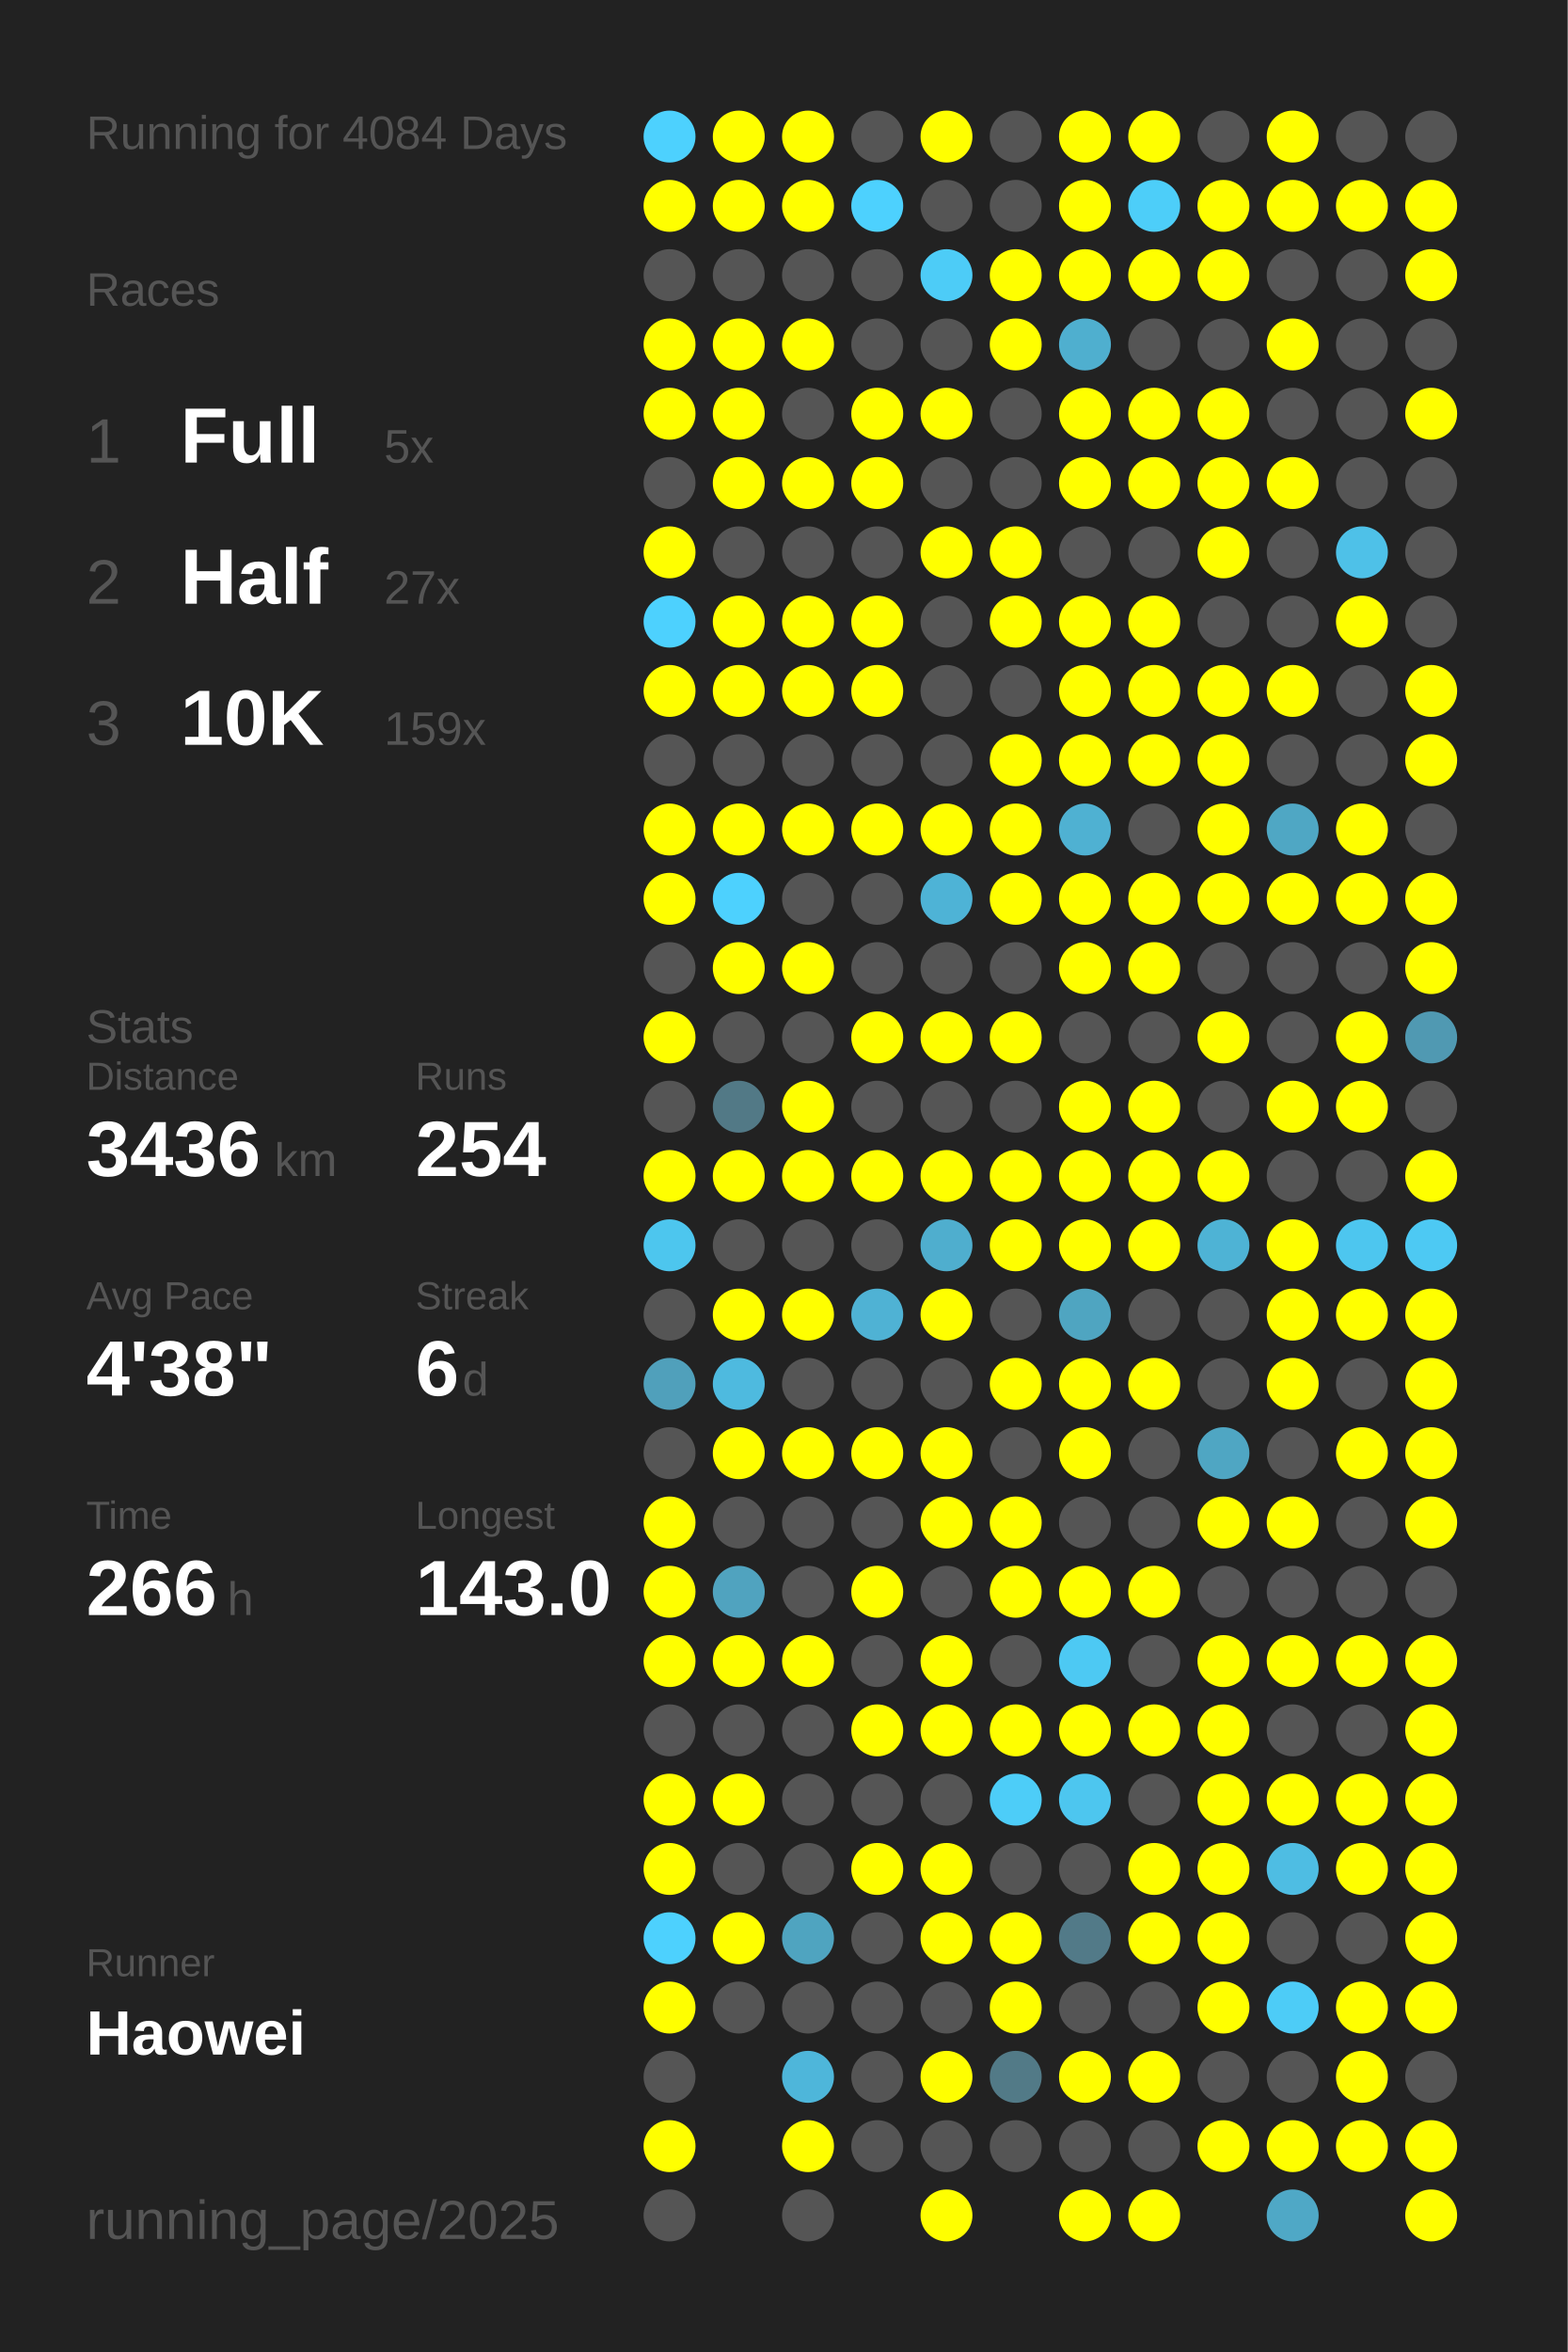
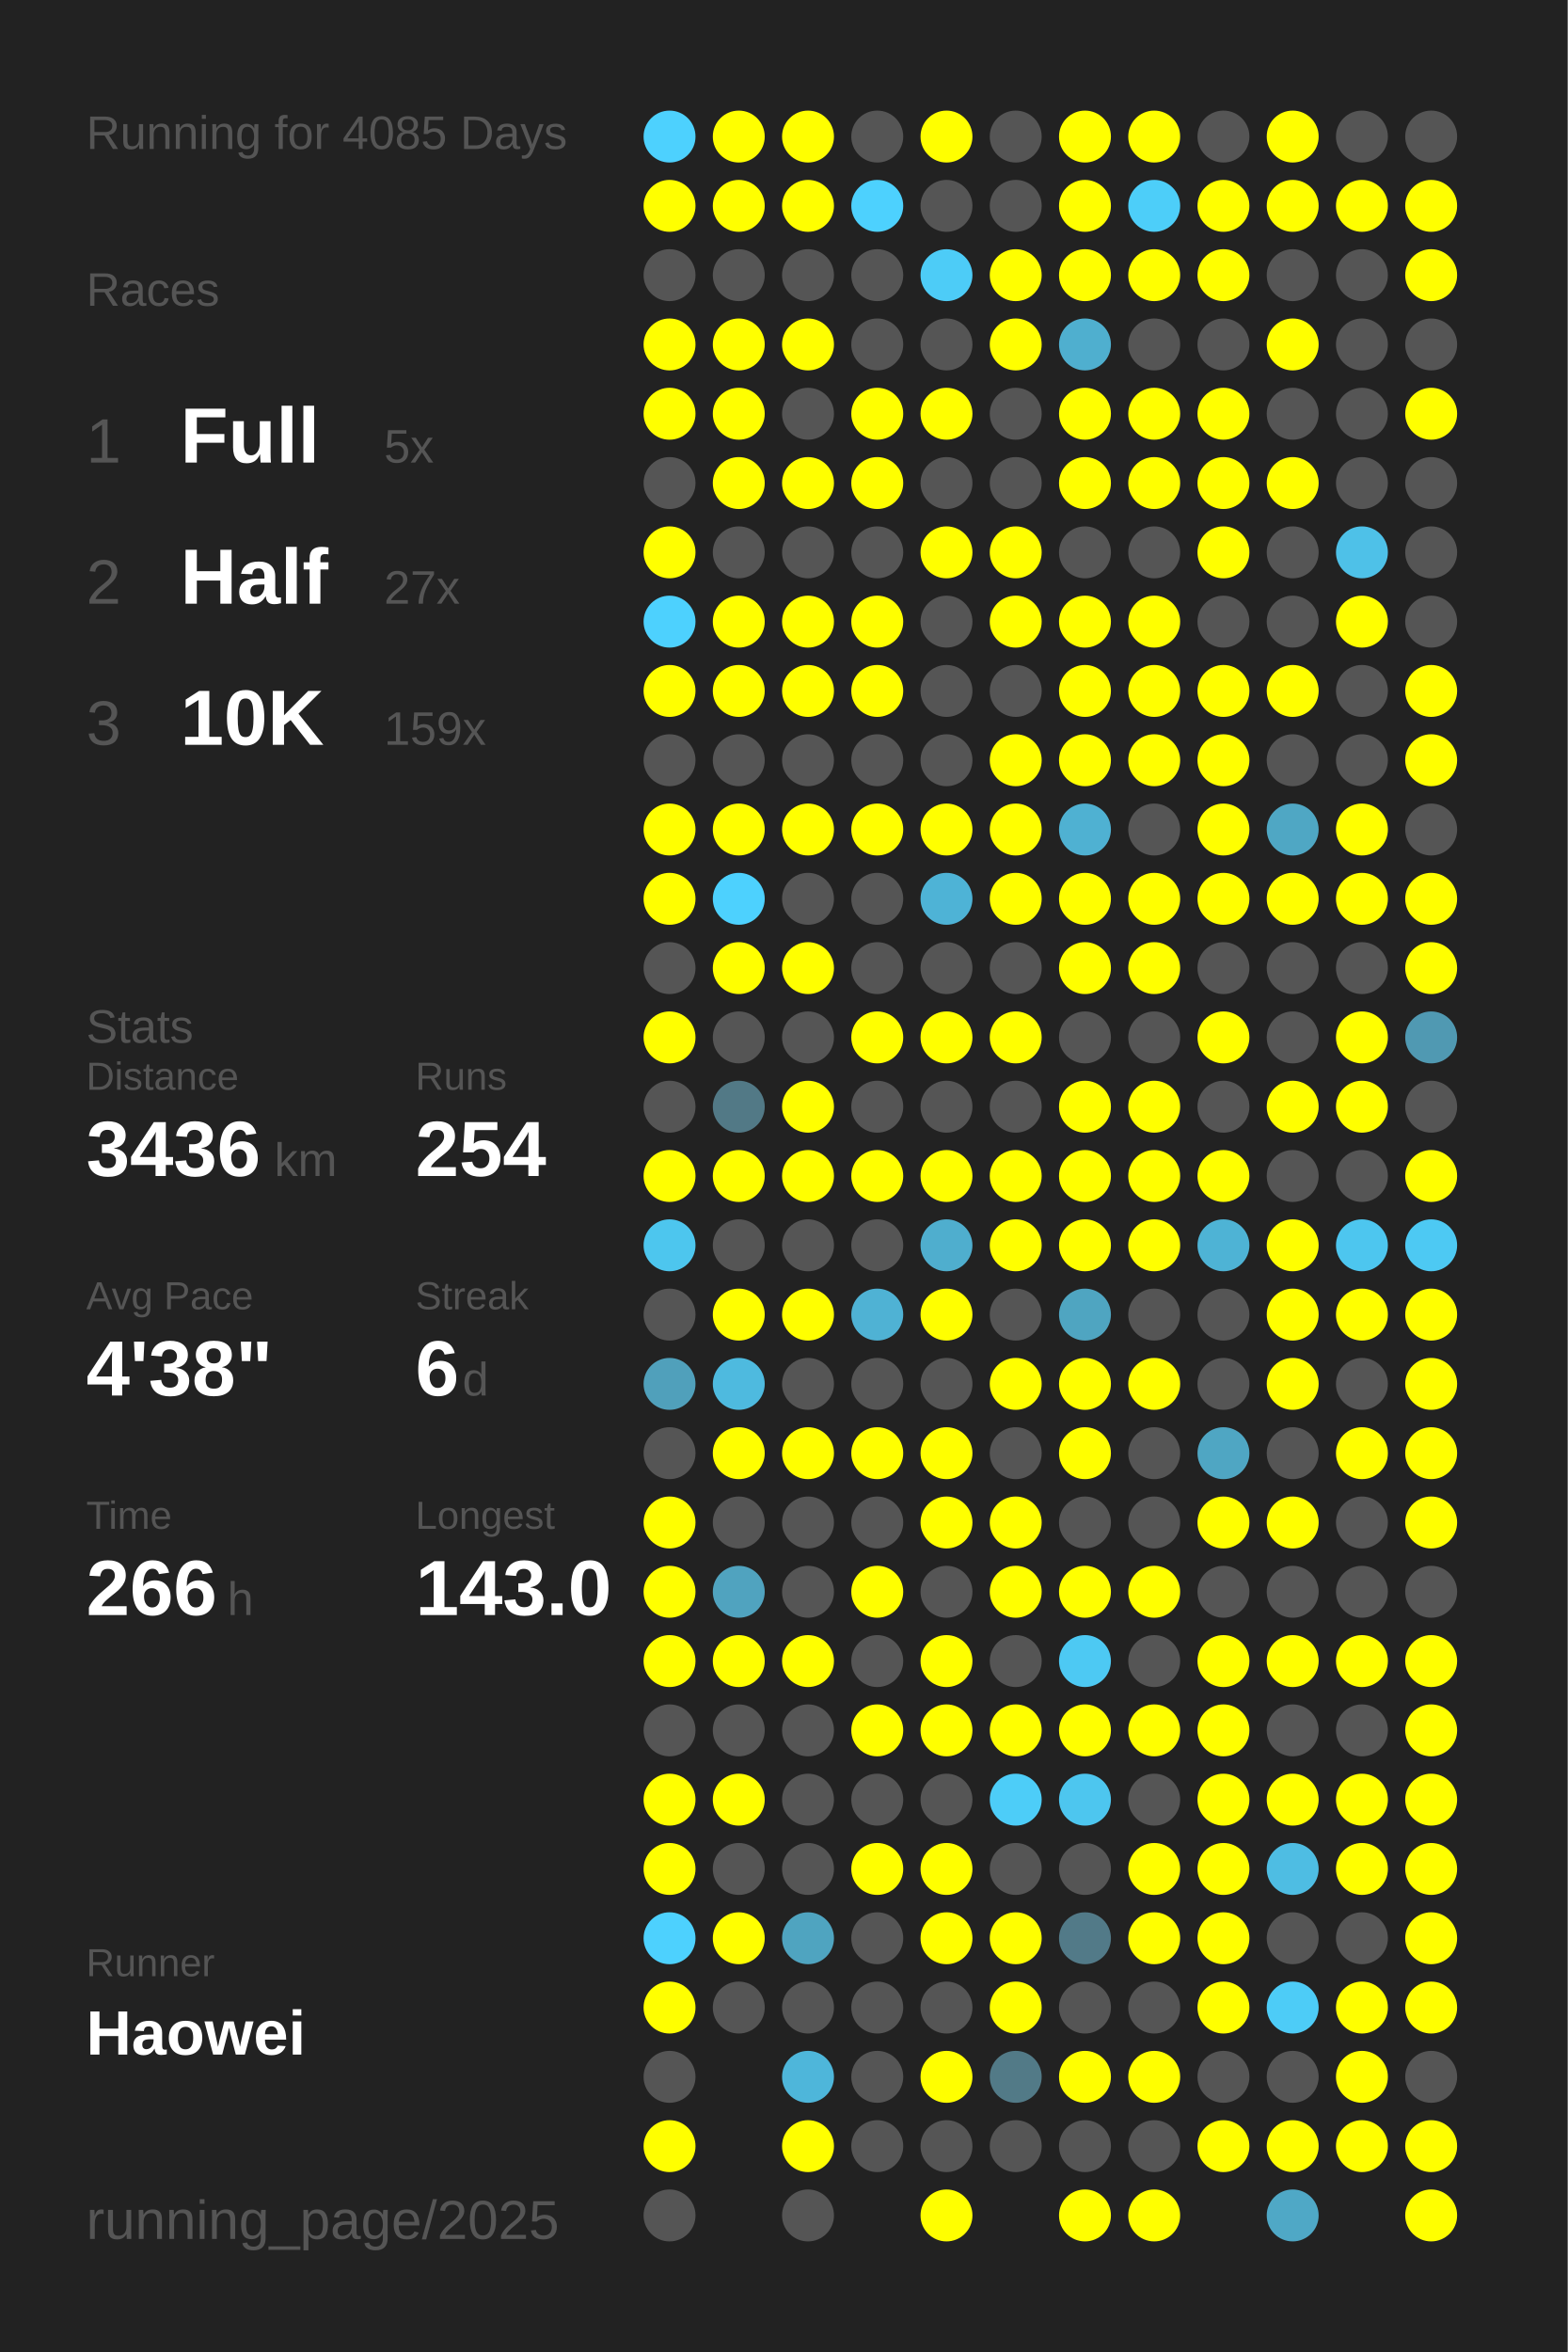
<svg xmlns="http://www.w3.org/2000/svg" baseProfile="full" height="300mm" version="1.1" viewBox="0,0,200,300" width="200mm">
  <defs />
  <rect fill="#222222" height="300" width="200" x="0" y="0" />
-   <text fill="#555555" style="font-size:6px; font-family:Arial;" x="11" y="19">Running for 4084 Days</text>
+   <text fill="#555555" style="font-size:6px; font-family:Arial;" x="11" y="19">Running for 4085 Days</text>
  <text fill="#555555" style="font-size:6px; font-family:Arial;" x="11" y="39">Races</text>
  <text fill="#555555" style="font-size:8px; font-family:Arial;" x="11" y="59">1</text>
  <text fill="#FFFFFF" style="font-size:10px; font-family:Arial; font-weight:bold;" x="23" y="59">Full</text>
  <text fill="#555555" style="font-size:6px; font-family:Arial;" x="49" y="59">5x</text>
  <text fill="#555555" style="font-size:8px; font-family:Arial;" x="11" y="77">2</text>
  <text fill="#FFFFFF" style="font-size:10px; font-family:Arial; font-weight:bold;" x="23" y="77">Half</text>
  <text fill="#555555" style="font-size:6px; font-family:Arial;" x="49" y="77">27x</text>
  <text fill="#555555" style="font-size:8px; font-family:Arial;" x="11" y="95">3</text>
  <text fill="#FFFFFF" style="font-size:10px; font-family:Arial; font-weight:bold;" x="23" y="95">10K</text>
  <text fill="#555555" style="font-size:6px; font-family:Arial;" x="49" y="95">159x</text>
  <text fill="#555555" style="font-size:6px; font-family:Arial;" x="11" y="133">Stats</text>
  <text fill="#555555" style="font-size:5px; font-family:Arial;" x="11" y="139">Distance</text>
  <text fill="#FFFFFF" style="font-size:10px; font-family:Arial; font-weight:bold;" x="11" y="150">3436</text>
  <text fill="#555555" style="font-size:6px; font-family:Arial;" x="35" y="150">km</text>
  <text fill="#555555" style="font-size:5px; font-family:Arial;" x="53" y="139">Runs</text>
  <text fill="#FFFFFF" style="font-size:10px; font-family:Arial; font-weight:bold;" x="53" y="150">254</text>
  <text fill="#555555" style="font-size:5px; font-family:Arial;" x="11" y="167">Avg Pace</text>
  <text fill="#FFFFFF" style="font-size:10px; font-family:Arial; font-weight:bold;" x="11" y="178">4'38"</text>
  <text fill="#555555" style="font-size:5px; font-family:Arial;" x="53" y="167">Streak</text>
  <text fill="#FFFFFF" style="font-size:10px; font-family:Arial; font-weight:bold;" x="53" y="178">6</text>
  <text fill="#555555" style="font-size:6px; font-family:Arial;" x="59" y="178">d</text>
  <text fill="#555555" style="font-size:5px; font-family:Arial;" x="11" y="195">Time</text>
  <text fill="#FFFFFF" style="font-size:10px; font-family:Arial; font-weight:bold;" x="11" y="206">266</text>
  <text fill="#555555" style="font-size:6px; font-family:Arial;" x="29" y="206">h</text>
  <text fill="#555555" style="font-size:5px; font-family:Arial;" x="53" y="195">Longest</text>
  <text fill="#FFFFFF" style="font-size:10px; font-family:Arial; font-weight:bold;" x="53" y="206">143.0</text>
  <text fill="#555555" style="font-size:5px; font-family:Arial;" x="11" y="252.065">Runner</text>
  <text fill="#FFFFFF" style="font-size:8px; font-family:Arial; font-weight:bold;" x="11" y="262.065">Haowei</text>
  <text fill="#555555" style="font-size:7px; font-family:Arial;" x="11" y="285.581">running_page/2025</text>
  <circle cx="85.417" cy="17.419" fill="#4dd1fe" r="3.312" />
  <circle cx="85.417" cy="26.258" fill="#FFFF00" r="3.312" />
  <circle cx="85.417" cy="35.097" fill="#555555" r="3.312" />
  <circle cx="85.417" cy="43.935" fill="#FFFF00" r="3.312" />
  <circle cx="85.417" cy="52.774" fill="#FFFF00" r="3.312" />
  <circle cx="85.417" cy="61.613" fill="#555555" r="3.312" />
  <circle cx="85.417" cy="70.452" fill="#FFFF00" r="3.312" />
  <circle cx="85.417" cy="79.29" fill="#4dd1fe" r="3.312" />
  <circle cx="85.417" cy="88.129" fill="#FFFF00" r="3.312" />
  <circle cx="85.417" cy="96.968" fill="#555555" r="3.312" />
  <circle cx="85.417" cy="105.806" fill="#FFFF00" r="3.312" />
  <circle cx="85.417" cy="114.645" fill="#FFFF00" r="3.312" />
  <circle cx="85.417" cy="123.484" fill="#555555" r="3.312" />
  <circle cx="85.417" cy="132.323" fill="#FFFF00" r="3.312" />
  <circle cx="85.417" cy="141.161" fill="#555555" r="3.312" />
  <circle cx="85.417" cy="150" fill="#FFFF00" r="3.312" />
  <circle cx="85.417" cy="158.839" fill="#4dc6ee" r="3.312" />
  <circle cx="85.417" cy="167.677" fill="#555555" r="3.312" />
  <circle cx="85.417" cy="176.516" fill="#50a0bb" r="3.312" />
  <circle cx="85.417" cy="185.355" fill="#555555" r="3.312" />
  <circle cx="85.417" cy="194.194" fill="#FFFF00" r="3.312" />
  <circle cx="85.417" cy="203.032" fill="#FFFF00" r="3.312" />
  <circle cx="85.417" cy="211.871" fill="#FFFF00" r="3.312" />
  <circle cx="85.417" cy="220.71" fill="#555555" r="3.312" />
  <circle cx="85.417" cy="229.548" fill="#FFFF00" r="3.312" />
  <circle cx="85.417" cy="238.387" fill="#FFFF00" r="3.312" />
  <circle cx="85.417" cy="247.226" fill="#4dd1fe" r="3.312" />
  <circle cx="85.417" cy="256.065" fill="#FFFF00" r="3.312" />
  <circle cx="85.417" cy="264.903" fill="#555555" r="3.312" />
  <circle cx="85.417" cy="273.742" fill="#FFFF00" r="3.312" />
  <circle cx="85.417" cy="282.581" fill="#555555" r="3.312" />
  <circle cx="94.25" cy="17.419" fill="#FFFF00" r="3.312" />
  <circle cx="94.25" cy="26.258" fill="#FFFF00" r="3.312" />
  <circle cx="94.25" cy="35.097" fill="#555555" r="3.312" />
  <circle cx="94.25" cy="43.935" fill="#FFFF00" r="3.312" />
  <circle cx="94.25" cy="52.774" fill="#FFFF00" r="3.312" />
  <circle cx="94.25" cy="61.613" fill="#FFFF00" r="3.312" />
  <circle cx="94.25" cy="70.452" fill="#555555" r="3.312" />
  <circle cx="94.25" cy="79.29" fill="#FFFF00" r="3.312" />
  <circle cx="94.25" cy="88.129" fill="#FFFF00" r="3.312" />
  <circle cx="94.25" cy="96.968" fill="#555555" r="3.312" />
  <circle cx="94.25" cy="105.806" fill="#FFFF00" r="3.312" />
  <circle cx="94.25" cy="114.645" fill="#4dd1fe" r="3.312" />
  <circle cx="94.25" cy="123.484" fill="#FFFF00" r="3.312" />
  <circle cx="94.25" cy="132.323" fill="#555555" r="3.312" />
  <circle cx="94.25" cy="141.161" fill="#527986" r="3.312" />
  <circle cx="94.25" cy="150" fill="#FFFF00" r="3.312" />
  <circle cx="94.25" cy="158.839" fill="#555555" r="3.312" />
  <circle cx="94.25" cy="167.677" fill="#FFFF00" r="3.312" />
  <circle cx="94.25" cy="176.516" fill="#4ebadf" r="3.312" />
  <circle cx="94.25" cy="185.355" fill="#FFFF00" r="3.312" />
  <circle cx="94.25" cy="194.194" fill="#555555" r="3.312" />
  <circle cx="94.25" cy="203.032" fill="#50a3bf" r="3.312" />
  <circle cx="94.25" cy="211.871" fill="#FFFF00" r="3.312" />
  <circle cx="94.25" cy="220.71" fill="#555555" r="3.312" />
  <circle cx="94.25" cy="229.548" fill="#FFFF00" r="3.312" />
  <circle cx="94.25" cy="238.387" fill="#555555" r="3.312" />
  <circle cx="94.25" cy="247.226" fill="#FFFF00" r="3.312" />
  <circle cx="94.25" cy="256.065" fill="#555555" r="3.312" />
  <circle cx="103.083" cy="17.419" fill="#FFFF00" r="3.312" />
  <circle cx="103.083" cy="26.258" fill="#FFFF00" r="3.312" />
  <circle cx="103.083" cy="35.097" fill="#555555" r="3.312" />
  <circle cx="103.083" cy="43.935" fill="#FFFF00" r="3.312" />
  <circle cx="103.083" cy="52.774" fill="#555555" r="3.312" />
  <circle cx="103.083" cy="61.613" fill="#FFFF00" r="3.312" />
  <circle cx="103.083" cy="70.452" fill="#555555" r="3.312" />
  <circle cx="103.083" cy="79.29" fill="#FFFF00" r="3.312" />
  <circle cx="103.083" cy="88.129" fill="#FFFF00" r="3.312" />
  <circle cx="103.083" cy="96.968" fill="#555555" r="3.312" />
  <circle cx="103.083" cy="105.806" fill="#FFFF00" r="3.312" />
  <circle cx="103.083" cy="114.645" fill="#555555" r="3.312" />
  <circle cx="103.083" cy="123.484" fill="#FFFF00" r="3.312" />
  <circle cx="103.083" cy="132.323" fill="#555555" r="3.312" />
  <circle cx="103.083" cy="141.161" fill="#FFFF00" r="3.312" />
  <circle cx="103.083" cy="150" fill="#FFFF00" r="3.312" />
  <circle cx="103.083" cy="158.839" fill="#555555" r="3.312" />
  <circle cx="103.083" cy="167.677" fill="#FFFF00" r="3.312" />
  <circle cx="103.083" cy="176.516" fill="#555555" r="3.312" />
  <circle cx="103.083" cy="185.355" fill="#FFFF00" r="3.312" />
  <circle cx="103.083" cy="194.194" fill="#555555" r="3.312" />
  <circle cx="103.083" cy="203.032" fill="#555555" r="3.312" />
  <circle cx="103.083" cy="211.871" fill="#FFFF00" r="3.312" />
  <circle cx="103.083" cy="220.71" fill="#555555" r="3.312" />
  <circle cx="103.083" cy="229.548" fill="#555555" r="3.312" />
  <circle cx="103.083" cy="238.387" fill="#555555" r="3.312" />
  <circle cx="103.083" cy="247.226" fill="#4fa4c0" r="3.312" />
  <circle cx="103.083" cy="256.065" fill="#555555" r="3.312" />
  <circle cx="103.083" cy="264.903" fill="#4eb6da" r="3.312" />
  <circle cx="103.083" cy="273.742" fill="#FFFF00" r="3.312" />
  <circle cx="103.083" cy="282.581" fill="#555555" r="3.312" />
  <circle cx="111.917" cy="17.419" fill="#555555" r="3.312" />
  <circle cx="111.917" cy="26.258" fill="#4dd1fe" r="3.312" />
  <circle cx="111.917" cy="35.097" fill="#555555" r="3.312" />
  <circle cx="111.917" cy="43.935" fill="#555555" r="3.312" />
  <circle cx="111.917" cy="52.774" fill="#FFFF00" r="3.312" />
  <circle cx="111.917" cy="61.613" fill="#FFFF00" r="3.312" />
  <circle cx="111.917" cy="70.452" fill="#555555" r="3.312" />
  <circle cx="111.917" cy="79.29" fill="#FFFF00" r="3.312" />
  <circle cx="111.917" cy="88.129" fill="#FFFF00" r="3.312" />
  <circle cx="111.917" cy="96.968" fill="#555555" r="3.312" />
  <circle cx="111.917" cy="105.806" fill="#FFFF00" r="3.312" />
  <circle cx="111.917" cy="114.645" fill="#555555" r="3.312" />
  <circle cx="111.917" cy="123.484" fill="#555555" r="3.312" />
  <circle cx="111.917" cy="132.323" fill="#FFFF00" r="3.312" />
  <circle cx="111.917" cy="141.161" fill="#555555" r="3.312" />
  <circle cx="111.917" cy="150" fill="#FFFF00" r="3.312" />
  <circle cx="111.917" cy="158.839" fill="#555555" r="3.312" />
  <circle cx="111.917" cy="167.677" fill="#4fb2d4" r="3.312" />
  <circle cx="111.917" cy="176.516" fill="#555555" r="3.312" />
  <circle cx="111.917" cy="185.355" fill="#FFFF00" r="3.312" />
  <circle cx="111.917" cy="194.194" fill="#555555" r="3.312" />
  <circle cx="111.917" cy="203.032" fill="#FFFF00" r="3.312" />
  <circle cx="111.917" cy="211.871" fill="#555555" r="3.312" />
  <circle cx="111.917" cy="220.71" fill="#FFFF00" r="3.312" />
  <circle cx="111.917" cy="229.548" fill="#555555" r="3.312" />
  <circle cx="111.917" cy="238.387" fill="#FFFF00" r="3.312" />
  <circle cx="111.917" cy="247.226" fill="#555555" r="3.312" />
  <circle cx="111.917" cy="256.065" fill="#555555" r="3.312" />
  <circle cx="111.917" cy="264.903" fill="#555555" r="3.312" />
  <circle cx="111.917" cy="273.742" fill="#555555" r="3.312" />
  <circle cx="120.75" cy="17.419" fill="#FFFF00" r="3.312" />
  <circle cx="120.75" cy="26.258" fill="#555555" r="3.312" />
  <circle cx="120.75" cy="35.097" fill="#4dccf7" r="3.312" />
  <circle cx="120.75" cy="43.935" fill="#555555" r="3.312" />
  <circle cx="120.75" cy="52.774" fill="#FFFF00" r="3.312" />
  <circle cx="120.75" cy="61.613" fill="#555555" r="3.312" />
  <circle cx="120.75" cy="70.452" fill="#FFFF00" r="3.312" />
  <circle cx="120.75" cy="79.29" fill="#555555" r="3.312" />
  <circle cx="120.75" cy="88.129" fill="#555555" r="3.312" />
  <circle cx="120.75" cy="96.968" fill="#555555" r="3.312" />
  <circle cx="120.75" cy="105.806" fill="#FFFF00" r="3.312" />
  <circle cx="120.75" cy="114.645" fill="#4eb3d6" r="3.312" />
  <circle cx="120.75" cy="123.484" fill="#555555" r="3.312" />
  <circle cx="120.75" cy="132.323" fill="#FFFF00" r="3.312" />
  <circle cx="120.75" cy="141.161" fill="#555555" r="3.312" />
  <circle cx="120.75" cy="150" fill="#FFFF00" r="3.312" />
  <circle cx="120.75" cy="158.839" fill="#4faece" r="3.312" />
  <circle cx="120.75" cy="167.677" fill="#FFFF00" r="3.312" />
  <circle cx="120.75" cy="176.516" fill="#555555" r="3.312" />
  <circle cx="120.75" cy="185.355" fill="#FFFF00" r="3.312" />
  <circle cx="120.75" cy="194.194" fill="#FFFF00" r="3.312" />
  <circle cx="120.75" cy="203.032" fill="#555555" r="3.312" />
  <circle cx="120.75" cy="211.871" fill="#FFFF00" r="3.312" />
  <circle cx="120.75" cy="220.71" fill="#FFFF00" r="3.312" />
  <circle cx="120.75" cy="229.548" fill="#555555" r="3.312" />
  <circle cx="120.75" cy="238.387" fill="#FFFF00" r="3.312" />
  <circle cx="120.75" cy="247.226" fill="#FFFF00" r="3.312" />
  <circle cx="120.75" cy="256.065" fill="#555555" r="3.312" />
  <circle cx="120.75" cy="264.903" fill="#FFFF00" r="3.312" />
  <circle cx="120.75" cy="273.742" fill="#555555" r="3.312" />
  <circle cx="120.75" cy="282.581" fill="#FFFF00" r="3.312" />
  <circle cx="129.583" cy="17.419" fill="#555555" r="3.312" />
  <circle cx="129.583" cy="26.258" fill="#555555" r="3.312" />
  <circle cx="129.583" cy="35.097" fill="#FFFF00" r="3.312" />
  <circle cx="129.583" cy="43.935" fill="#FFFF00" r="3.312" />
  <circle cx="129.583" cy="52.774" fill="#555555" r="3.312" />
  <circle cx="129.583" cy="61.613" fill="#555555" r="3.312" />
  <circle cx="129.583" cy="70.452" fill="#FFFF00" r="3.312" />
  <circle cx="129.583" cy="79.29" fill="#FFFF00" r="3.312" />
  <circle cx="129.583" cy="88.129" fill="#555555" r="3.312" />
  <circle cx="129.583" cy="96.968" fill="#FFFF00" r="3.312" />
  <circle cx="129.583" cy="105.806" fill="#FFFF00" r="3.312" />
  <circle cx="129.583" cy="114.645" fill="#FFFF00" r="3.312" />
  <circle cx="129.583" cy="123.484" fill="#555555" r="3.312" />
  <circle cx="129.583" cy="132.323" fill="#FFFF00" r="3.312" />
  <circle cx="129.583" cy="141.161" fill="#555555" r="3.312" />
  <circle cx="129.583" cy="150" fill="#FFFF00" r="3.312" />
  <circle cx="129.583" cy="158.839" fill="#FFFF00" r="3.312" />
  <circle cx="129.583" cy="167.677" fill="#555555" r="3.312" />
  <circle cx="129.583" cy="176.516" fill="#FFFF00" r="3.312" />
  <circle cx="129.583" cy="185.355" fill="#555555" r="3.312" />
  <circle cx="129.583" cy="194.194" fill="#FFFF00" r="3.312" />
  <circle cx="129.583" cy="203.032" fill="#FFFF00" r="3.312" />
  <circle cx="129.583" cy="211.871" fill="#555555" r="3.312" />
  <circle cx="129.583" cy="220.71" fill="#FFFF00" r="3.312" />
  <circle cx="129.583" cy="229.548" fill="#4dcdf8" r="3.312" />
  <circle cx="129.583" cy="238.387" fill="#555555" r="3.312" />
  <circle cx="129.583" cy="247.226" fill="#FFFF00" r="3.312" />
  <circle cx="129.583" cy="256.065" fill="#FFFF00" r="3.312" />
  <circle cx="129.583" cy="264.903" fill="#527a87" r="3.312" />
  <circle cx="129.583" cy="273.742" fill="#555555" r="3.312" />
  <circle cx="138.417" cy="17.419" fill="#FFFF00" r="3.312" />
  <circle cx="138.417" cy="26.258" fill="#FFFF00" r="3.312" />
  <circle cx="138.417" cy="35.097" fill="#FFFF00" r="3.312" />
  <circle cx="138.417" cy="43.935" fill="#4fafcf" r="3.312" />
  <circle cx="138.417" cy="52.774" fill="#FFFF00" r="3.312" />
  <circle cx="138.417" cy="61.613" fill="#FFFF00" r="3.312" />
  <circle cx="138.417" cy="70.452" fill="#555555" r="3.312" />
  <circle cx="138.417" cy="79.29" fill="#FFFF00" r="3.312" />
  <circle cx="138.417" cy="88.129" fill="#FFFF00" r="3.312" />
  <circle cx="138.417" cy="96.968" fill="#FFFF00" r="3.312" />
  <circle cx="138.417" cy="105.806" fill="#4fb1d2" r="3.312" />
  <circle cx="138.417" cy="114.645" fill="#FFFF00" r="3.312" />
  <circle cx="138.417" cy="123.484" fill="#FFFF00" r="3.312" />
  <circle cx="138.417" cy="132.323" fill="#555555" r="3.312" />
  <circle cx="138.417" cy="141.161" fill="#FFFF00" r="3.312" />
  <circle cx="138.417" cy="150" fill="#FFFF00" r="3.312" />
  <circle cx="138.417" cy="158.839" fill="#FFFF00" r="3.312" />
  <circle cx="138.417" cy="167.677" fill="#4fa5c1" r="3.312" />
  <circle cx="138.417" cy="176.516" fill="#FFFF00" r="3.312" />
  <circle cx="138.417" cy="185.355" fill="#FFFF00" r="3.312" />
  <circle cx="138.417" cy="194.194" fill="#555555" r="3.312" />
  <circle cx="138.417" cy="203.032" fill="#FFFF00" r="3.312" />
  <circle cx="138.417" cy="211.871" fill="#4dc9f3" r="3.312" />
  <circle cx="138.417" cy="220.71" fill="#FFFF00" r="3.312" />
  <circle cx="138.417" cy="229.548" fill="#4dc6ef" r="3.312" />
  <circle cx="138.417" cy="238.387" fill="#555555" r="3.312" />
  <circle cx="138.417" cy="247.226" fill="#527a88" r="3.312" />
  <circle cx="138.417" cy="256.065" fill="#555555" r="3.312" />
  <circle cx="138.417" cy="264.903" fill="#FFFF00" r="3.312" />
  <circle cx="138.417" cy="273.742" fill="#555555" r="3.312" />
  <circle cx="138.417" cy="282.581" fill="#FFFF00" r="3.312" />
  <circle cx="147.25" cy="17.419" fill="#FFFF00" r="3.312" />
  <circle cx="147.25" cy="26.258" fill="#4dcef9" r="3.312" />
  <circle cx="147.25" cy="35.097" fill="#FFFF00" r="3.312" />
  <circle cx="147.25" cy="43.935" fill="#555555" r="3.312" />
  <circle cx="147.25" cy="52.774" fill="#FFFF00" r="3.312" />
  <circle cx="147.25" cy="61.613" fill="#FFFF00" r="3.312" />
  <circle cx="147.25" cy="70.452" fill="#555555" r="3.312" />
  <circle cx="147.25" cy="79.29" fill="#FFFF00" r="3.312" />
  <circle cx="147.25" cy="88.129" fill="#FFFF00" r="3.312" />
  <circle cx="147.25" cy="96.968" fill="#FFFF00" r="3.312" />
  <circle cx="147.25" cy="105.806" fill="#555555" r="3.312" />
  <circle cx="147.25" cy="114.645" fill="#FFFF00" r="3.312" />
  <circle cx="147.25" cy="123.484" fill="#FFFF00" r="3.312" />
  <circle cx="147.25" cy="132.323" fill="#555555" r="3.312" />
  <circle cx="147.25" cy="141.161" fill="#FFFF00" r="3.312" />
  <circle cx="147.25" cy="150" fill="#FFFF00" r="3.312" />
  <circle cx="147.25" cy="158.839" fill="#FFFF00" r="3.312" />
  <circle cx="147.25" cy="167.677" fill="#555555" r="3.312" />
  <circle cx="147.25" cy="176.516" fill="#FFFF00" r="3.312" />
  <circle cx="147.25" cy="185.355" fill="#555555" r="3.312" />
  <circle cx="147.25" cy="194.194" fill="#555555" r="3.312" />
  <circle cx="147.25" cy="203.032" fill="#FFFF00" r="3.312" />
  <circle cx="147.25" cy="211.871" fill="#555555" r="3.312" />
  <circle cx="147.25" cy="220.71" fill="#FFFF00" r="3.312" />
  <circle cx="147.25" cy="229.548" fill="#555555" r="3.312" />
  <circle cx="147.25" cy="238.387" fill="#FFFF00" r="3.312" />
  <circle cx="147.25" cy="247.226" fill="#FFFF00" r="3.312" />
  <circle cx="147.25" cy="256.065" fill="#555555" r="3.312" />
  <circle cx="147.25" cy="264.903" fill="#FFFF00" r="3.312" />
  <circle cx="147.25" cy="273.742" fill="#555555" r="3.312" />
  <circle cx="147.25" cy="282.581" fill="#FFFF00" r="3.312" />
  <circle cx="156.083" cy="17.419" fill="#555555" r="3.312" />
  <circle cx="156.083" cy="26.258" fill="#FFFF00" r="3.312" />
  <circle cx="156.083" cy="35.097" fill="#FFFF00" r="3.312" />
  <circle cx="156.083" cy="43.935" fill="#555555" r="3.312" />
  <circle cx="156.083" cy="52.774" fill="#FFFF00" r="3.312" />
  <circle cx="156.083" cy="61.613" fill="#FFFF00" r="3.312" />
  <circle cx="156.083" cy="70.452" fill="#FFFF00" r="3.312" />
  <circle cx="156.083" cy="79.29" fill="#555555" r="3.312" />
  <circle cx="156.083" cy="88.129" fill="#FFFF00" r="3.312" />
  <circle cx="156.083" cy="96.968" fill="#FFFF00" r="3.312" />
  <circle cx="156.083" cy="105.806" fill="#FFFF00" r="3.312" />
  <circle cx="156.083" cy="114.645" fill="#FFFF00" r="3.312" />
  <circle cx="156.083" cy="123.484" fill="#555555" r="3.312" />
  <circle cx="156.083" cy="132.323" fill="#FFFF00" r="3.312" />
  <circle cx="156.083" cy="141.161" fill="#555555" r="3.312" />
  <circle cx="156.083" cy="150" fill="#FFFF00" r="3.312" />
  <circle cx="156.083" cy="158.839" fill="#4eb3d5" r="3.312" />
  <circle cx="156.083" cy="167.677" fill="#555555" r="3.312" />
  <circle cx="156.083" cy="176.516" fill="#555555" r="3.312" />
  <circle cx="156.083" cy="185.355" fill="#4fa6c3" r="3.312" />
  <circle cx="156.083" cy="194.194" fill="#FFFF00" r="3.312" />
  <circle cx="156.083" cy="203.032" fill="#555555" r="3.312" />
  <circle cx="156.083" cy="211.871" fill="#FFFF00" r="3.312" />
  <circle cx="156.083" cy="220.71" fill="#FFFF00" r="3.312" />
  <circle cx="156.083" cy="229.548" fill="#FFFF00" r="3.312" />
  <circle cx="156.083" cy="238.387" fill="#FFFF00" r="3.312" />
  <circle cx="156.083" cy="247.226" fill="#FFFF00" r="3.312" />
  <circle cx="156.083" cy="256.065" fill="#FFFF00" r="3.312" />
  <circle cx="156.083" cy="264.903" fill="#555555" r="3.312" />
  <circle cx="156.083" cy="273.742" fill="#FFFF00" r="3.312" />
  <circle cx="164.917" cy="17.419" fill="#FFFF00" r="3.312" />
  <circle cx="164.917" cy="26.258" fill="#FFFF00" r="3.312" />
  <circle cx="164.917" cy="35.097" fill="#555555" r="3.312" />
  <circle cx="164.917" cy="43.935" fill="#FFFF00" r="3.312" />
  <circle cx="164.917" cy="52.774" fill="#555555" r="3.312" />
  <circle cx="164.917" cy="61.613" fill="#FFFF00" r="3.312" />
  <circle cx="164.917" cy="70.452" fill="#555555" r="3.312" />
  <circle cx="164.917" cy="79.29" fill="#555555" r="3.312" />
  <circle cx="164.917" cy="88.129" fill="#FFFF00" r="3.312" />
  <circle cx="164.917" cy="96.968" fill="#555555" r="3.312" />
  <circle cx="164.917" cy="105.806" fill="#4fa7c4" r="3.312" />
  <circle cx="164.917" cy="114.645" fill="#FFFF00" r="3.312" />
  <circle cx="164.917" cy="123.484" fill="#555555" r="3.312" />
  <circle cx="164.917" cy="132.323" fill="#555555" r="3.312" />
  <circle cx="164.917" cy="141.161" fill="#FFFF00" r="3.312" />
  <circle cx="164.917" cy="150" fill="#555555" r="3.312" />
  <circle cx="164.917" cy="158.839" fill="#FFFF00" r="3.312" />
  <circle cx="164.917" cy="167.677" fill="#FFFF00" r="3.312" />
  <circle cx="164.917" cy="176.516" fill="#FFFF00" r="3.312" />
  <circle cx="164.917" cy="185.355" fill="#555555" r="3.312" />
  <circle cx="164.917" cy="194.194" fill="#FFFF00" r="3.312" />
  <circle cx="164.917" cy="203.032" fill="#555555" r="3.312" />
  <circle cx="164.917" cy="211.871" fill="#FFFF00" r="3.312" />
  <circle cx="164.917" cy="220.71" fill="#555555" r="3.312" />
  <circle cx="164.917" cy="229.548" fill="#FFFF00" r="3.312" />
  <circle cx="164.917" cy="238.387" fill="#4ebde3" r="3.312" />
  <circle cx="164.917" cy="247.226" fill="#555555" r="3.312" />
  <circle cx="164.917" cy="256.065" fill="#4dccf7" r="3.312" />
  <circle cx="164.917" cy="264.903" fill="#555555" r="3.312" />
  <circle cx="164.917" cy="273.742" fill="#FFFF00" r="3.312" />
  <circle cx="164.917" cy="282.581" fill="#4fa8c6" r="3.312" />
  <circle cx="173.75" cy="17.419" fill="#555555" r="3.312" />
  <circle cx="173.75" cy="26.258" fill="#FFFF00" r="3.312" />
  <circle cx="173.75" cy="35.097" fill="#555555" r="3.312" />
  <circle cx="173.75" cy="43.935" fill="#555555" r="3.312" />
  <circle cx="173.75" cy="52.774" fill="#555555" r="3.312" />
  <circle cx="173.75" cy="61.613" fill="#555555" r="3.312" />
  <circle cx="173.75" cy="70.452" fill="#4ec1e8" r="3.312" />
  <circle cx="173.75" cy="79.29" fill="#FFFF00" r="3.312" />
  <circle cx="173.75" cy="88.129" fill="#555555" r="3.312" />
  <circle cx="173.75" cy="96.968" fill="#555555" r="3.312" />
  <circle cx="173.75" cy="105.806" fill="#FFFF00" r="3.312" />
  <circle cx="173.75" cy="114.645" fill="#FFFF00" r="3.312" />
  <circle cx="173.75" cy="123.484" fill="#555555" r="3.312" />
  <circle cx="173.75" cy="132.323" fill="#FFFF00" r="3.312" />
  <circle cx="173.75" cy="141.161" fill="#FFFF00" r="3.312" />
  <circle cx="173.75" cy="150" fill="#555555" r="3.312" />
  <circle cx="173.75" cy="158.839" fill="#4dc6ef" r="3.312" />
  <circle cx="173.75" cy="167.677" fill="#FFFF00" r="3.312" />
  <circle cx="173.75" cy="176.516" fill="#555555" r="3.312" />
  <circle cx="173.75" cy="185.355" fill="#FFFF00" r="3.312" />
  <circle cx="173.75" cy="194.194" fill="#555555" r="3.312" />
  <circle cx="173.75" cy="203.032" fill="#555555" r="3.312" />
  <circle cx="173.75" cy="211.871" fill="#FFFF00" r="3.312" />
  <circle cx="173.75" cy="220.71" fill="#555555" r="3.312" />
  <circle cx="173.75" cy="229.548" fill="#FFFF00" r="3.312" />
  <circle cx="173.75" cy="238.387" fill="#FFFF00" r="3.312" />
  <circle cx="173.75" cy="247.226" fill="#555555" r="3.312" />
  <circle cx="173.75" cy="256.065" fill="#FFFF00" r="3.312" />
  <circle cx="173.75" cy="264.903" fill="#FFFF00" r="3.312" />
  <circle cx="173.75" cy="273.742" fill="#FFFF00" r="3.312" />
  <circle cx="182.583" cy="17.419" fill="#555555" r="3.312" />
  <circle cx="182.583" cy="26.258" fill="#FFFF00" r="3.312" />
  <circle cx="182.583" cy="35.097" fill="#FFFF00" r="3.312" />
  <circle cx="182.583" cy="43.935" fill="#555555" r="3.312" />
  <circle cx="182.583" cy="52.774" fill="#FFFF00" r="3.312" />
  <circle cx="182.583" cy="61.613" fill="#555555" r="3.312" />
  <circle cx="182.583" cy="70.452" fill="#555555" r="3.312" />
  <circle cx="182.583" cy="79.29" fill="#555555" r="3.312" />
  <circle cx="182.583" cy="88.129" fill="#FFFF00" r="3.312" />
  <circle cx="182.583" cy="96.968" fill="#FFFF00" r="3.312" />
  <circle cx="182.583" cy="105.806" fill="#555555" r="3.312" />
  <circle cx="182.583" cy="114.645" fill="#FFFF00" r="3.312" />
  <circle cx="182.583" cy="123.484" fill="#FFFF00" r="3.312" />
  <circle cx="182.583" cy="132.323" fill="#5099b2" r="3.312" />
  <circle cx="182.583" cy="141.161" fill="#555555" r="3.312" />
  <circle cx="182.583" cy="150" fill="#FFFF00" r="3.312" />
  <circle cx="182.583" cy="158.839" fill="#4dc9f3" r="3.312" />
  <circle cx="182.583" cy="167.677" fill="#FFFF00" r="3.312" />
  <circle cx="182.583" cy="176.516" fill="#FFFF00" r="3.312" />
  <circle cx="182.583" cy="185.355" fill="#FFFF00" r="3.312" />
  <circle cx="182.583" cy="194.194" fill="#FFFF00" r="3.312" />
  <circle cx="182.583" cy="203.032" fill="#555555" r="3.312" />
  <circle cx="182.583" cy="211.871" fill="#FFFF00" r="3.312" />
  <circle cx="182.583" cy="220.71" fill="#FFFF00" r="3.312" />
  <circle cx="182.583" cy="229.548" fill="#FFFF00" r="3.312" />
  <circle cx="182.583" cy="238.387" fill="#FFFF00" r="3.312" />
  <circle cx="182.583" cy="247.226" fill="#FFFF00" r="3.312" />
  <circle cx="182.583" cy="256.065" fill="#FFFF00" r="3.312" />
  <circle cx="182.583" cy="264.903" fill="#555555" r="3.312" />
  <circle cx="182.583" cy="273.742" fill="#FFFF00" r="3.312" />
  <circle cx="182.583" cy="282.581" fill="#FFFF00" r="3.312" />
</svg>
